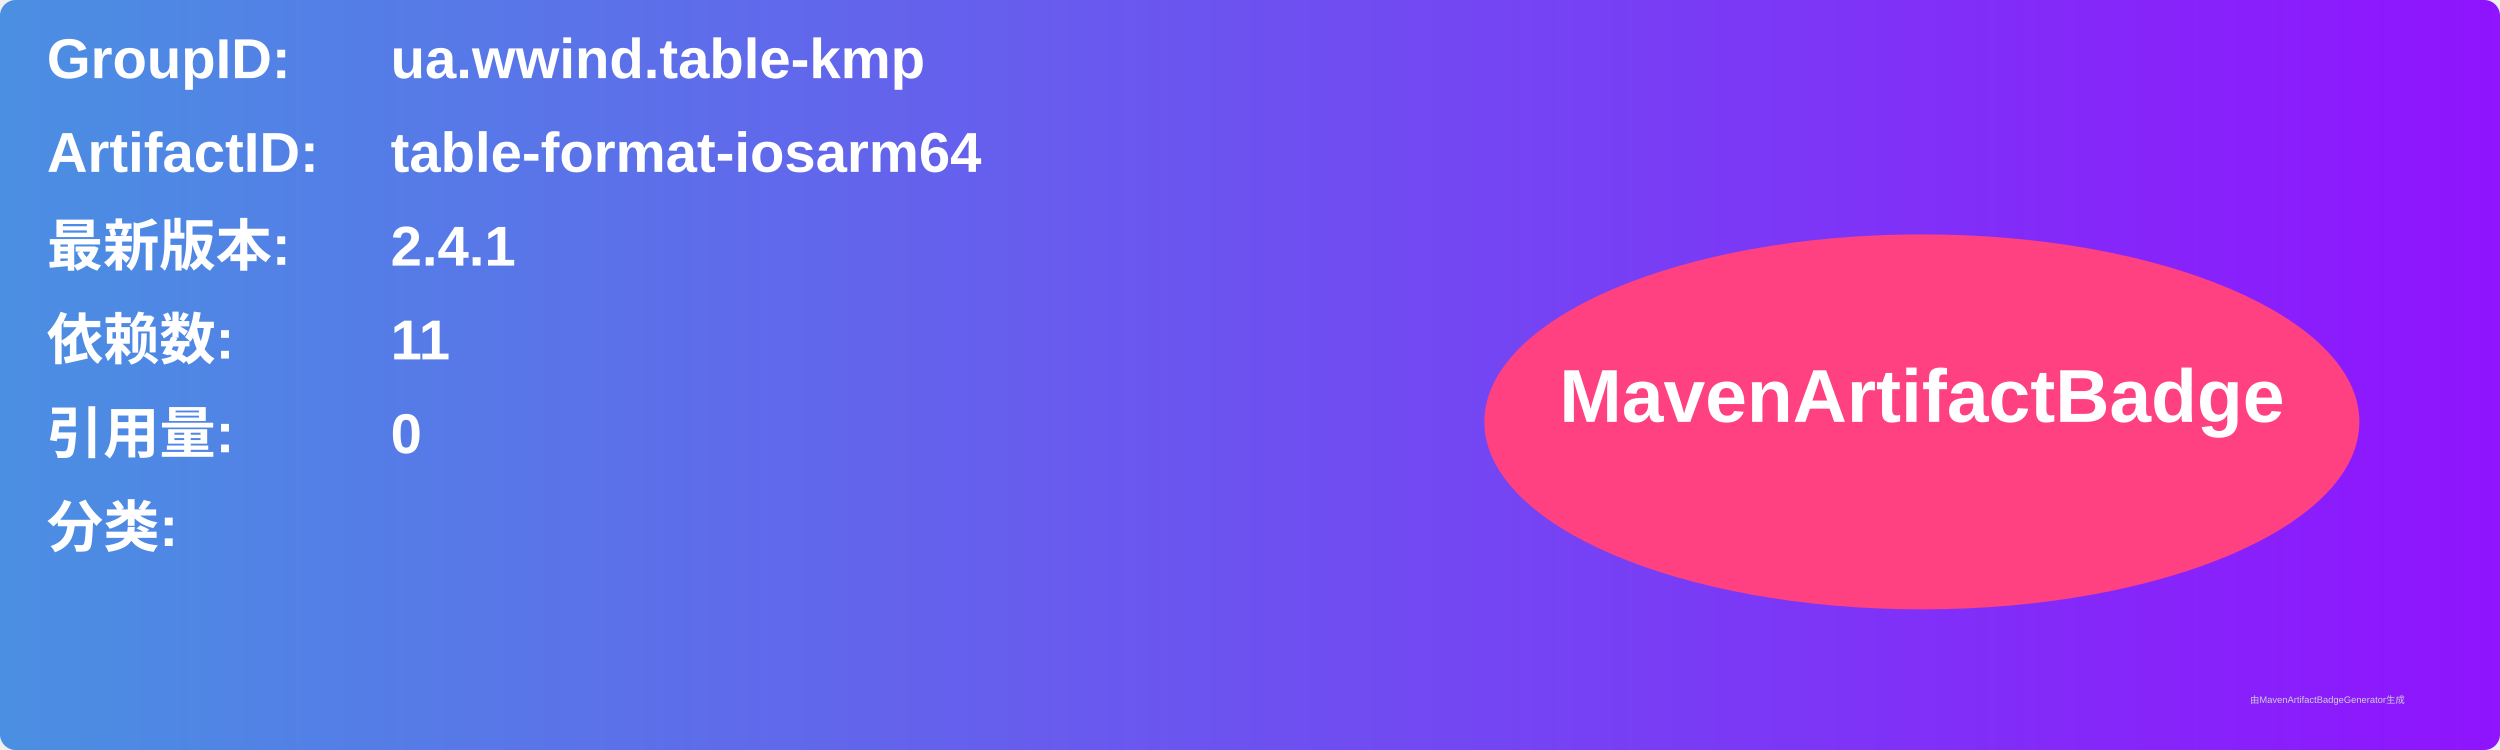
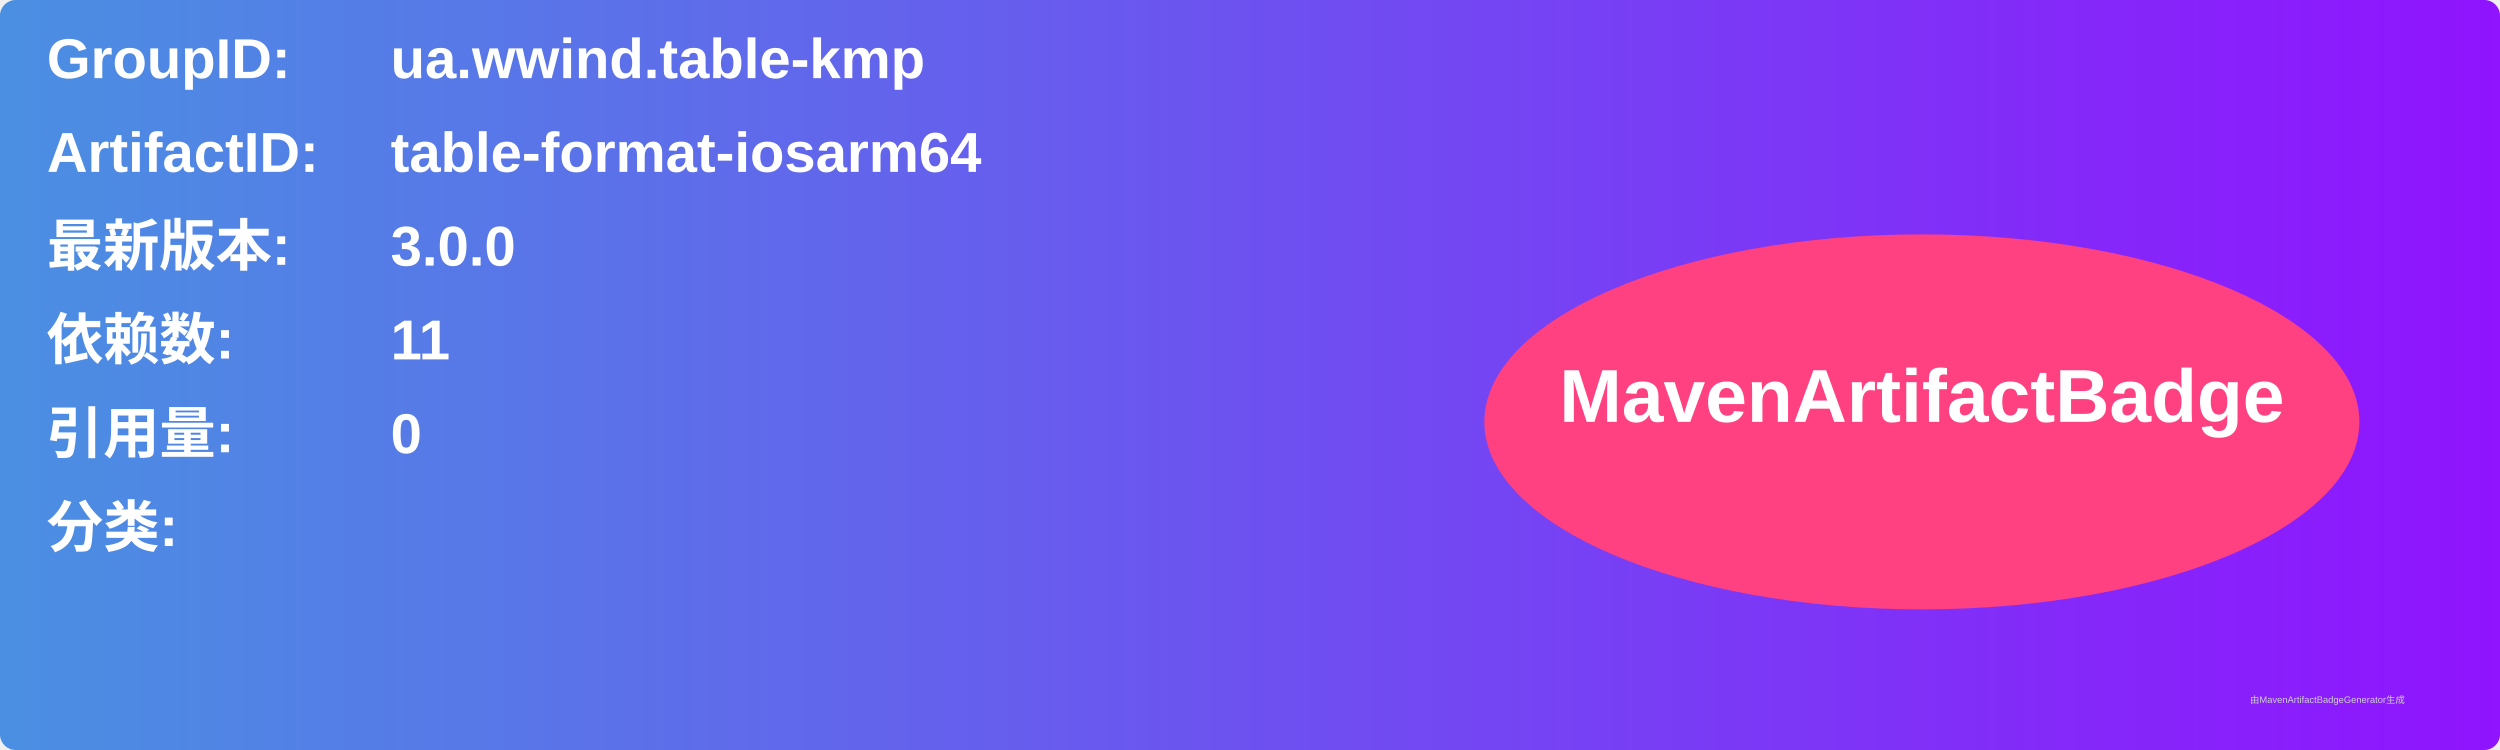
<svg xmlns="http://www.w3.org/2000/svg" width="800" height="240" viewBox="0 0 800 240">
  <linearGradient id="grad" x1="0%" y1="0%" x2="100%" y2="0%">
    <stop offset="0%" stop-color="#4a90e2" />
    <stop offset="100%" stop-color="#9013fe" />
  </linearGradient>
  <rect width="100%" height="100%" rx="5" ry="5" fill="url(#grad)" />
  <g transform="translate(15, 15)">
    <text x="0" y="10" font-family="Arial" font-size="18" fill="white" font-weight="bold" width="260">GroupID:</text>
    <text x="110" y="10" font-family="Arial" font-size="18" fill="white" font-weight="bold" width="460">ua.wwind.table-kmp</text>
    <text x="0" y="40" font-family="Arial" font-size="18" fill="white" font-weight="bold" width="260">ArtifactID:</text>
    <text x="110" y="40" font-family="Arial" font-size="18" fill="white" font-weight="bold" width="460">table-format-iosarm64</text>
    <text x="0" y="70" font-family="Arial" font-size="18" fill="white" font-weight="bold">最新版本:</text>
    <text x="110" y="70" font-family="Arial" font-size="18" fill="white" font-weight="bold">
-       <tspan font-weight="bold">2.4.1</tspan>
+       <tspan font-weight="bold">3.0.0</tspan>
    </text>
    <text x="0" y="100" font-family="Arial" font-size="18" fill="white" font-weight="bold">依赖数: </text>
    <text x="110" y="100" font-family="Arial" font-size="18" fill="white">
      <tspan font-weight="bold">11</tspan>
    </text>
    <text x="0" y="130" font-family="Arial" font-size="18" fill="white" font-weight="bold">引用量: </text>
    <text x="110" y="130" font-family="Arial" font-size="18" fill="white">
      <tspan font-weight="bold">0</tspan>
    </text>
    <text x="0" y="160" font-family="Arial" font-size="18" fill="white" font-weight="bold">分类:</text>
    <text x="10" y="190" font-family="Arial" font-size="10" fill="white">
      <tspan font-weight="bold" />
    </text>
    <ellipse cx="600" cy="120" rx="140" ry="60" fill="#ff4081" />
    <text x="600" y="120" text-anchor="middle" font-family="Arial" font-size="24" fill="white" font-weight="bold">MavenArtifactBadge</text>
  </g>
  <text x="720" y="225" font-family="Arial" font-size="3" fill="#d0d0d0">由MavenArtifactBadgeGenerator生成</text>
</svg>
